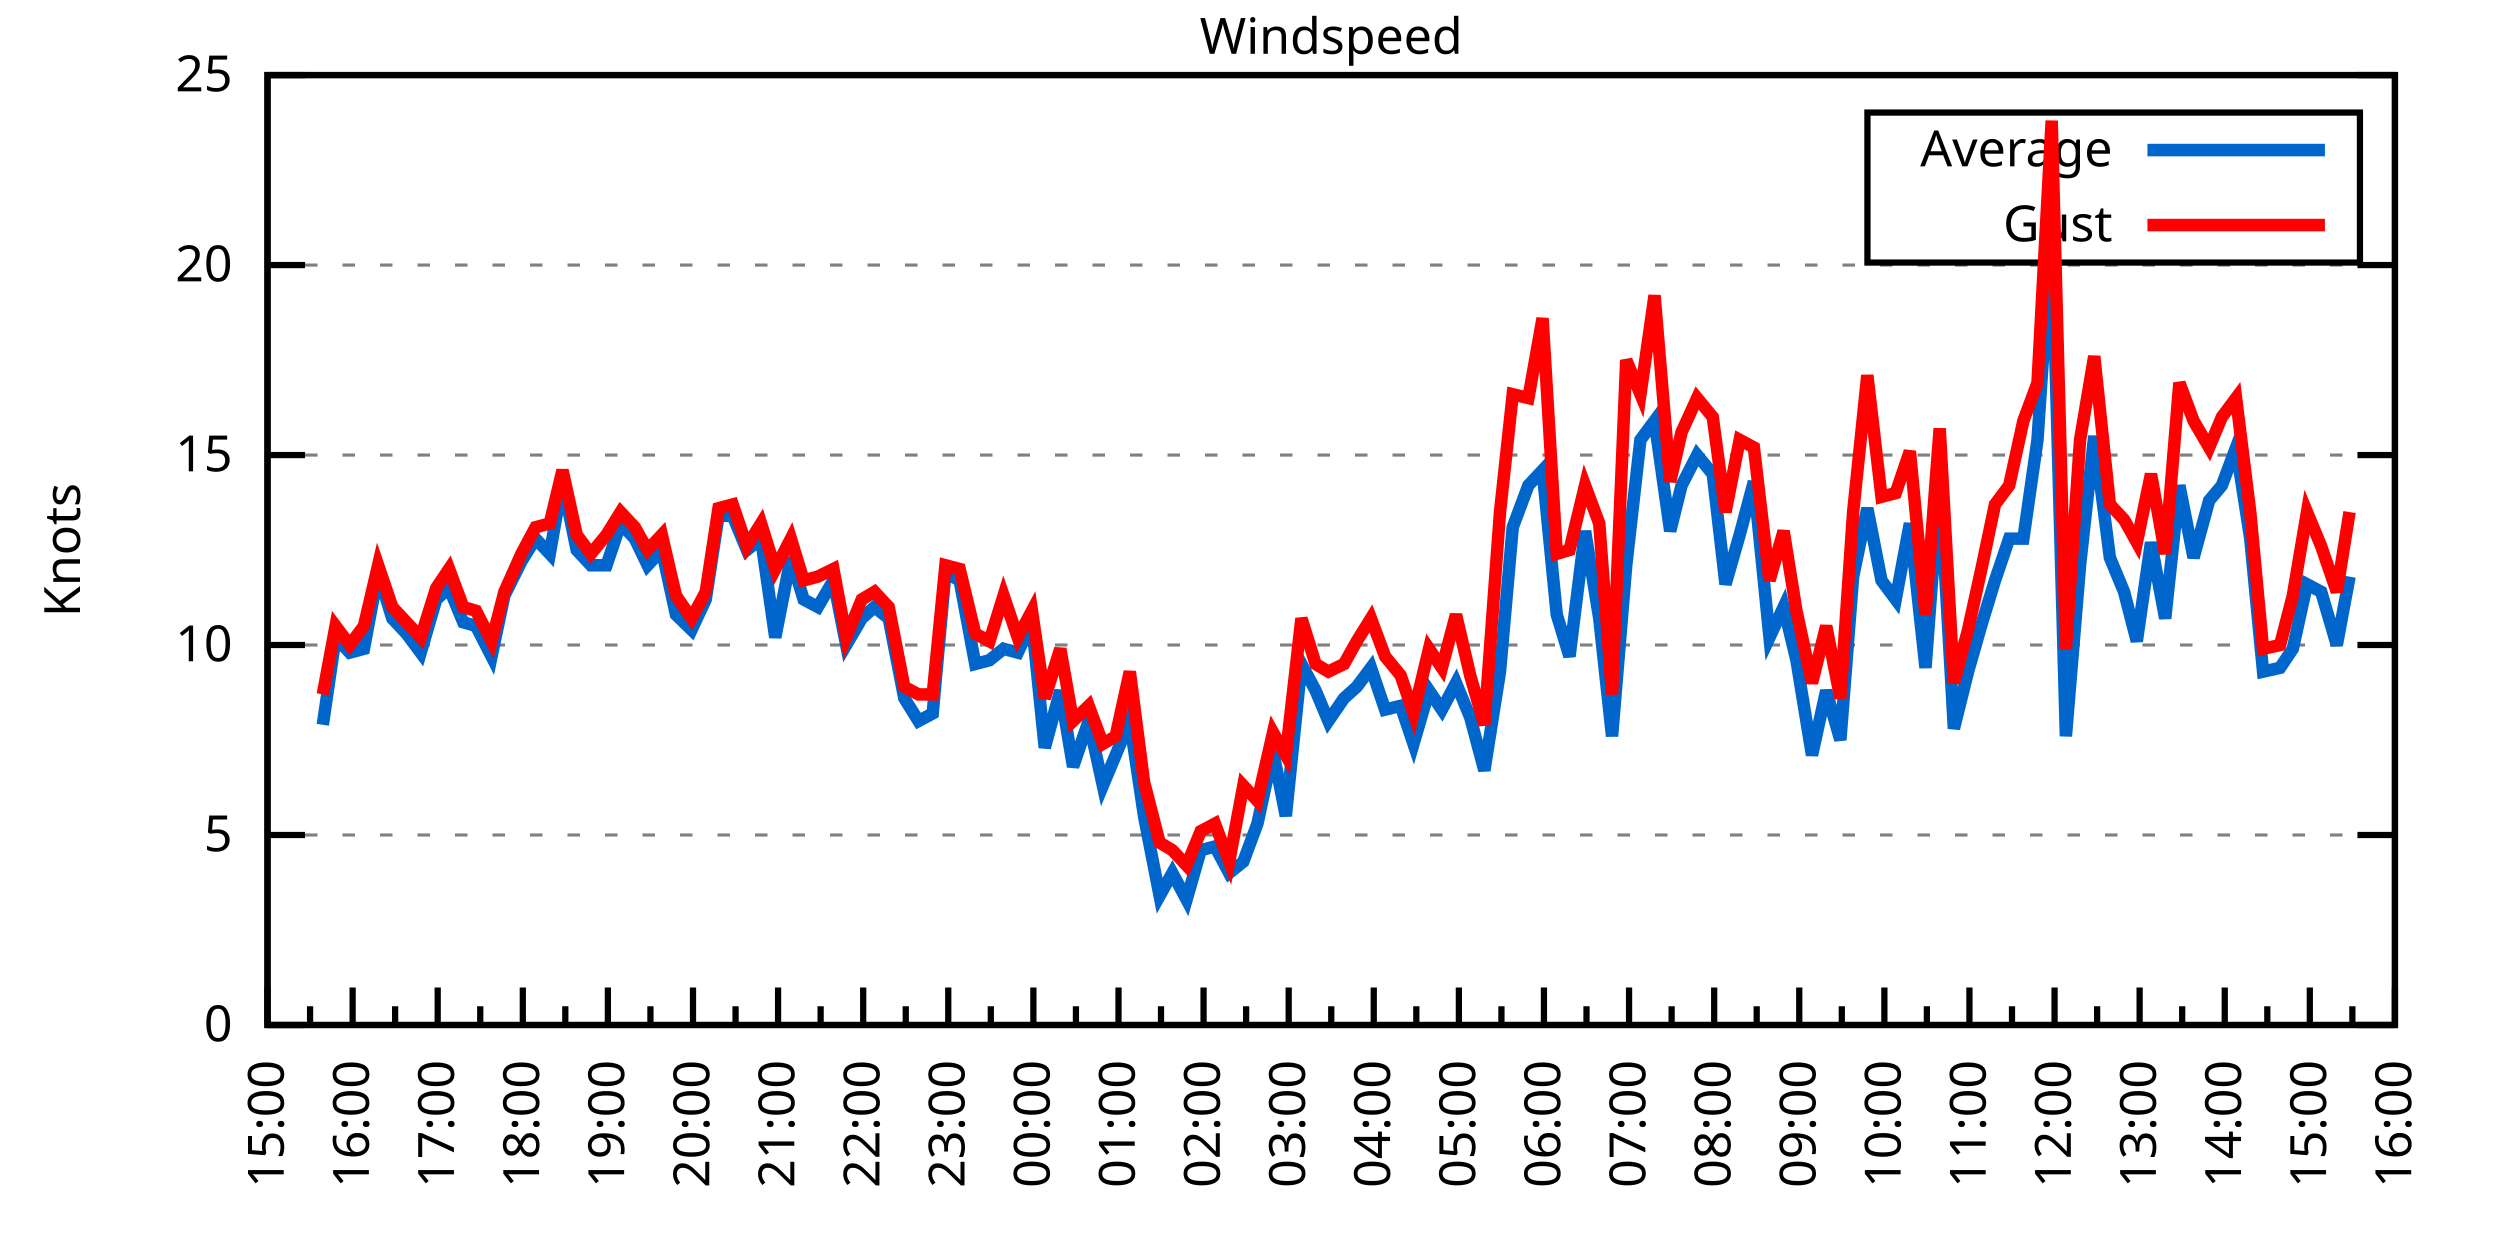
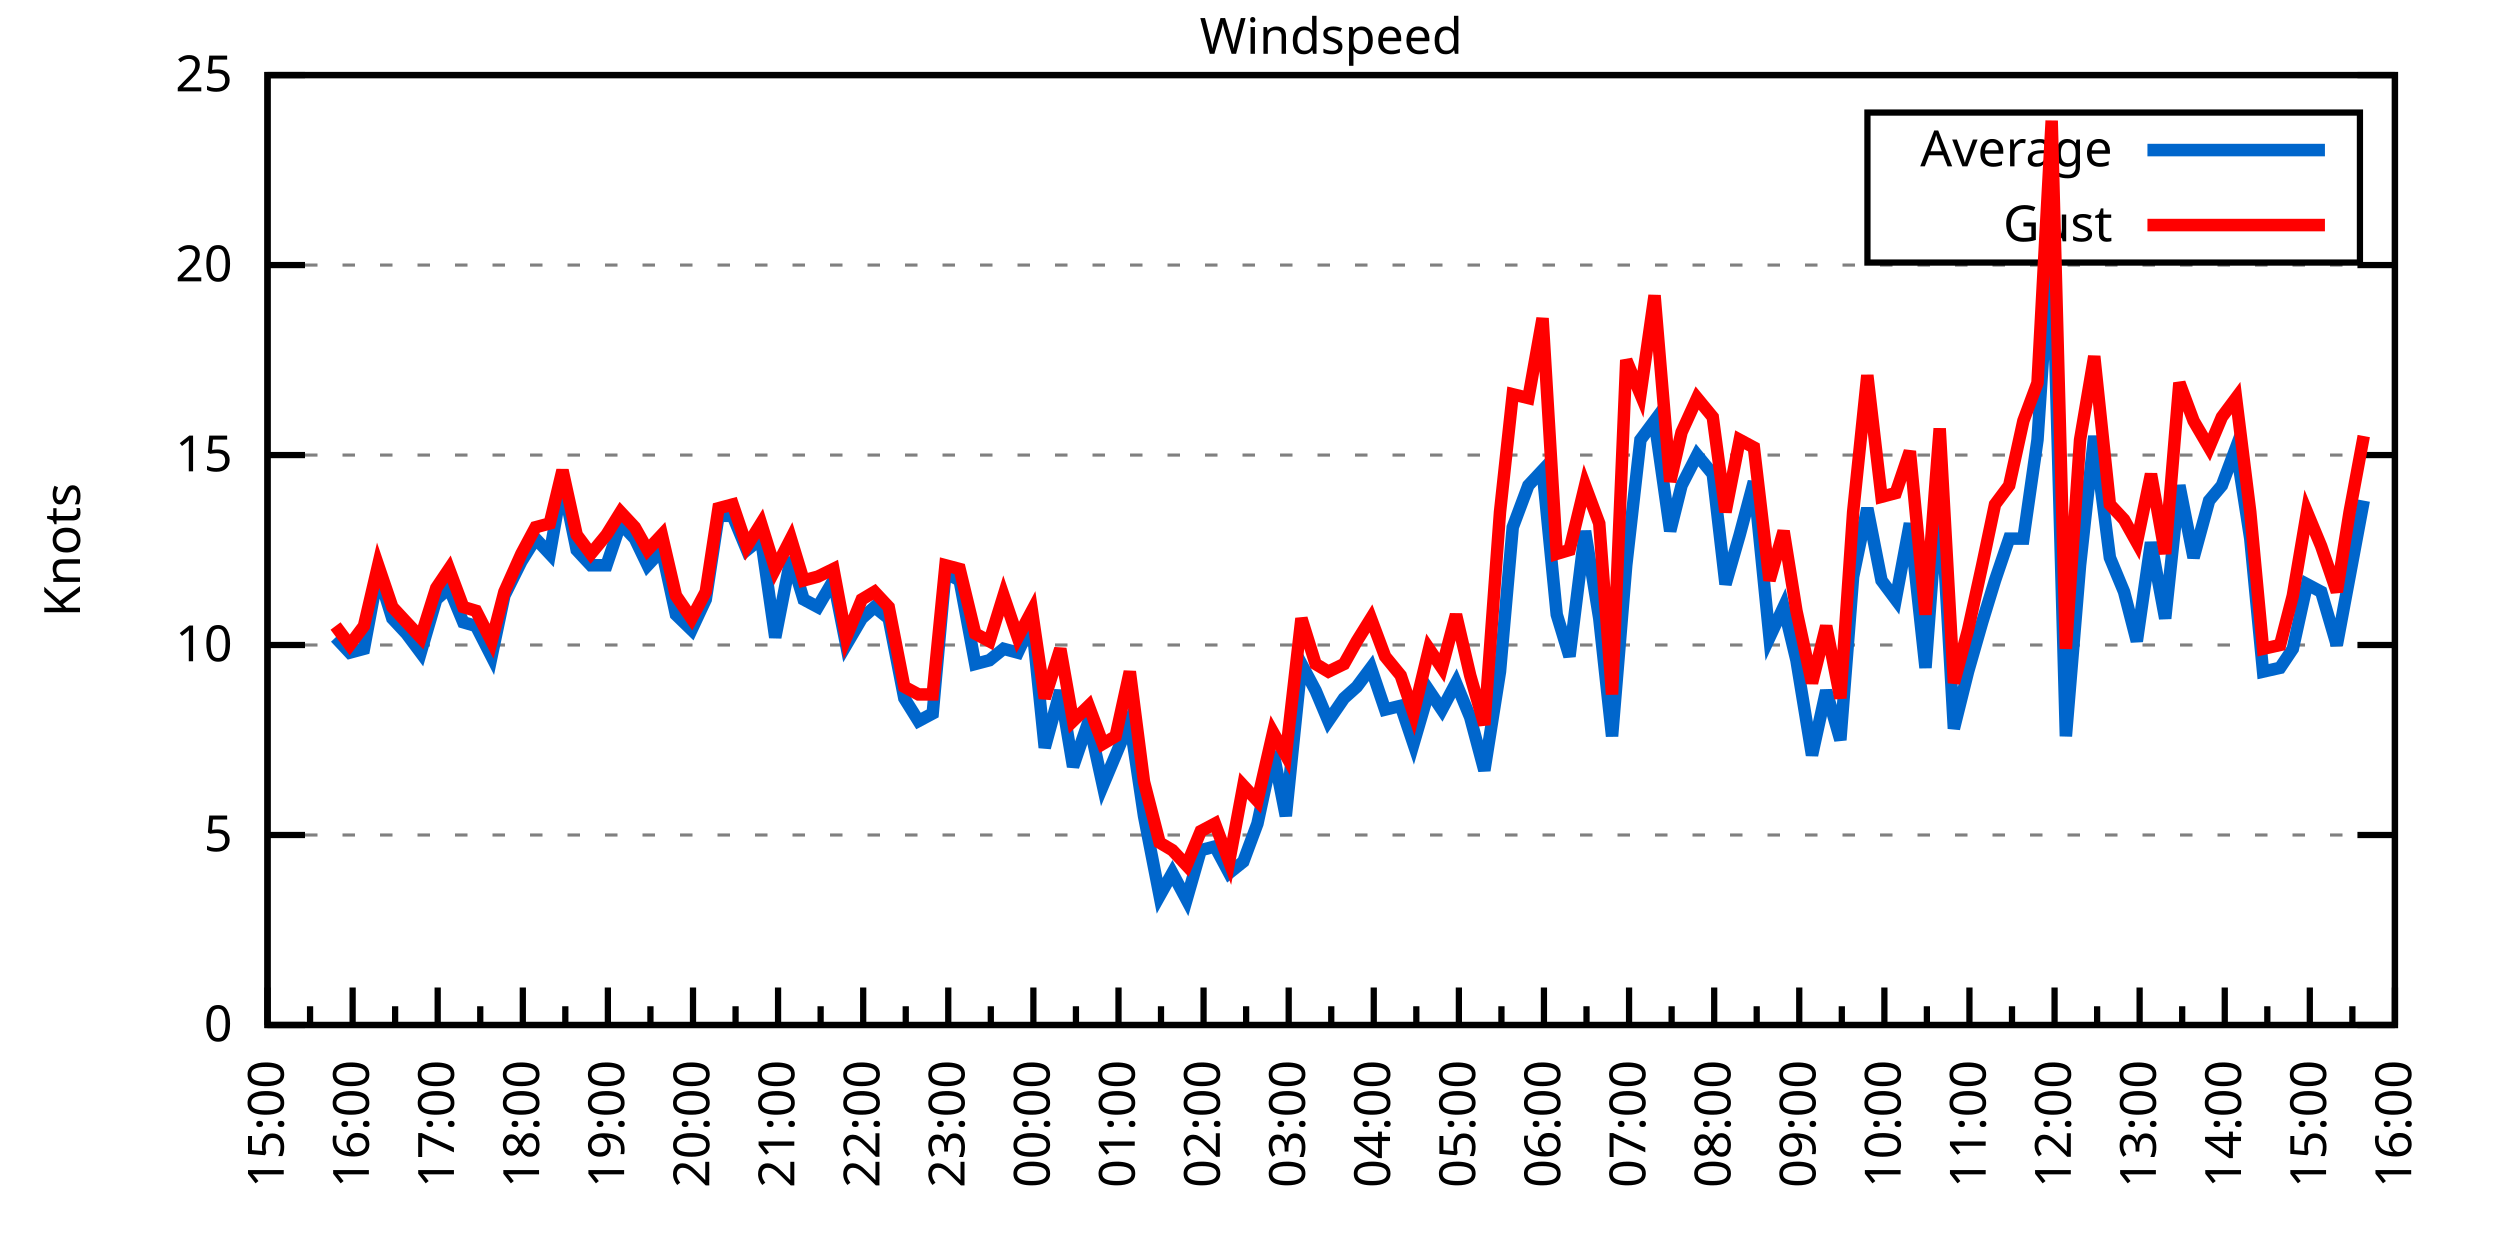
<svg xmlns="http://www.w3.org/2000/svg" xmlns:xlink="http://www.w3.org/1999/xlink" width="400" height="200" viewBox="0 0 400 200">
  <g id="gnuplot_canvas">
    <rect x="0" y="0" width="400" height="200" fill="none" />
    <defs>
      <circle id="gpDot" r="0.5" stroke-width="0.5" stroke="currentColor" />
      <path id="gpPt0" stroke-width="0.333" stroke="currentColor" d="M-1,0 h2 M0,-1 v2" />
      <path id="gpPt1" stroke-width="0.333" stroke="currentColor" d="M-1,-1 L1,1 M1,-1 L-1,1" />
      <path id="gpPt2" stroke-width="0.333" stroke="currentColor" d="M-1,0 L1,0 M0,-1 L0,1 M-1,-1 L1,1 M-1,1 L1,-1" />
      <rect id="gpPt3" stroke-width="0.333" stroke="currentColor" x="-1" y="-1" width="2" height="2" />
      <rect id="gpPt4" stroke-width="0.333" stroke="currentColor" fill="currentColor" x="-1" y="-1" width="2" height="2" />
      <circle id="gpPt5" stroke-width="0.333" stroke="currentColor" cx="0" cy="0" r="1" />
      <use xlink:href="#gpPt5" id="gpPt6" fill="currentColor" stroke="none" />
      <path id="gpPt7" stroke-width="0.333" stroke="currentColor" d="M0,-1.33 L-1.33,0.67 L1.33,0.67 z" />
      <use xlink:href="#gpPt7" id="gpPt8" fill="currentColor" stroke="none" />
      <use xlink:href="#gpPt7" id="gpPt9" stroke="currentColor" transform="rotate(180)" />
      <use xlink:href="#gpPt9" id="gpPt10" fill="currentColor" stroke="none" />
      <use xlink:href="#gpPt3" id="gpPt11" stroke="currentColor" transform="rotate(45)" />
      <use xlink:href="#gpPt11" id="gpPt12" fill="currentColor" stroke="none" />
      <path id="gpPt13" stroke-width="0.333" stroke="currentColor" d="M0,1.330 L1.265,0.411 L0.782,-1.067 L-0.782,-1.076 L-1.265,0.411 z" />
      <use xlink:href="#gpPt13" id="gpPt14" fill="currentColor" stroke="none" />
      <filter id="textbox" filterUnits="objectBoundingBox" x="0" y="0" height="1" width="1">
        <feFlood flood-color="white" flood-opacity="1" result="bgnd" />
        <feComposite in="SourceGraphic" in2="bgnd" operator="atop" />
      </filter>
      <filter id="greybox" filterUnits="objectBoundingBox" x="0" y="0" height="1" width="1">
        <feFlood flood-color="lightgrey" flood-opacity="1" result="grey" />
        <feComposite in="SourceGraphic" in2="grey" operator="atop" />
      </filter>
    </defs>
    <g fill="none" color="white" stroke="currentColor" stroke-width="1.00" stroke-linecap="butt" stroke-linejoin="miter">
</g>
    <g fill="none" color="black" stroke="currentColor" stroke-width="1.00" stroke-linecap="butt" stroke-linejoin="miter">
      <g stroke="none" shape-rendering="crispEdges">
        <polygon fill="rgb(255, 255, 255)" points="42.80,164.00 383.18,164.00 383.18,12.02 42.80,12.02 " />
      </g>
    </g>
    <g fill="none" color="black" stroke="currentColor" stroke-width="1.00" stroke-linecap="butt" stroke-linejoin="miter">
</g>
    <g fill="none" color="black" stroke="black" stroke-width="0.50" stroke-linecap="butt" stroke-linejoin="miter">
</g>
    <g fill="none" color="gray" stroke="currentColor" stroke-width="0.50" stroke-linecap="butt" stroke-linejoin="miter">
      <path stroke="gray" stroke-dasharray="2,4" class="gridline" d="M42.80,164.00 L383.19,164.00  " />
    </g>
    <g fill="none" color="gray" stroke="gray" stroke-width="1.00" stroke-linecap="butt" stroke-linejoin="miter">
</g>
    <g fill="none" color="black" stroke="currentColor" stroke-width="1.00" stroke-linecap="butt" stroke-linejoin="miter">
      <path stroke="black" d="M42.80,164.00 L48.80,164.00 M383.19,164.00 L377.19,164.00  " />
      <g transform="translate(37.20,166.60)" stroke="none" fill="black" font-family="Sans" font-size="8.00" text-anchor="end">
        <text>
          <tspan font-family="Sans"> 0</tspan>
        </text>
      </g>
    </g>
    <g fill="none" color="black" stroke="currentColor" stroke-width="1.00" stroke-linecap="butt" stroke-linejoin="miter">
</g>
    <g fill="none" color="black" stroke="black" stroke-width="0.50" stroke-linecap="butt" stroke-linejoin="miter">
</g>
    <g fill="none" color="gray" stroke="currentColor" stroke-width="0.50" stroke-linecap="butt" stroke-linejoin="miter">
      <path stroke="gray" stroke-dasharray="2,4" class="gridline" d="M42.80,133.60 L383.19,133.60  " />
    </g>
    <g fill="none" color="gray" stroke="gray" stroke-width="1.00" stroke-linecap="butt" stroke-linejoin="miter">
</g>
    <g fill="none" color="black" stroke="currentColor" stroke-width="1.00" stroke-linecap="butt" stroke-linejoin="miter">
      <path stroke="black" d="M42.80,133.60 L48.80,133.60 M383.19,133.60 L377.19,133.60  " />
      <g transform="translate(37.20,136.20)" stroke="none" fill="black" font-family="Sans" font-size="8.00" text-anchor="end">
        <text>
          <tspan font-family="Sans"> 5</tspan>
        </text>
      </g>
    </g>
    <g fill="none" color="black" stroke="currentColor" stroke-width="1.00" stroke-linecap="butt" stroke-linejoin="miter">
</g>
    <g fill="none" color="black" stroke="black" stroke-width="0.50" stroke-linecap="butt" stroke-linejoin="miter">
</g>
    <g fill="none" color="gray" stroke="currentColor" stroke-width="0.50" stroke-linecap="butt" stroke-linejoin="miter">
      <path stroke="gray" stroke-dasharray="2,4" class="gridline" d="M42.80,103.20 L383.19,103.20  " />
    </g>
    <g fill="none" color="gray" stroke="gray" stroke-width="1.00" stroke-linecap="butt" stroke-linejoin="miter">
</g>
    <g fill="none" color="black" stroke="currentColor" stroke-width="1.00" stroke-linecap="butt" stroke-linejoin="miter">
      <path stroke="black" d="M42.80,103.20 L48.80,103.20 M383.19,103.20 L377.19,103.20  " />
      <g transform="translate(37.20,105.80)" stroke="none" fill="black" font-family="Sans" font-size="8.00" text-anchor="end">
        <text>
          <tspan font-family="Sans"> 10</tspan>
        </text>
      </g>
    </g>
    <g fill="none" color="black" stroke="currentColor" stroke-width="1.00" stroke-linecap="butt" stroke-linejoin="miter">
</g>
    <g fill="none" color="black" stroke="black" stroke-width="0.50" stroke-linecap="butt" stroke-linejoin="miter">
</g>
    <g fill="none" color="gray" stroke="currentColor" stroke-width="0.50" stroke-linecap="butt" stroke-linejoin="miter">
      <path stroke="gray" stroke-dasharray="2,4" class="gridline" d="M42.80,72.81 L383.19,72.81  " />
    </g>
    <g fill="none" color="gray" stroke="gray" stroke-width="1.00" stroke-linecap="butt" stroke-linejoin="miter">
</g>
    <g fill="none" color="black" stroke="currentColor" stroke-width="1.00" stroke-linecap="butt" stroke-linejoin="miter">
      <path stroke="black" d="M42.80,72.81 L48.80,72.81 M383.19,72.81 L377.19,72.81  " />
      <g transform="translate(37.20,75.41)" stroke="none" fill="black" font-family="Sans" font-size="8.00" text-anchor="end">
        <text>
          <tspan font-family="Sans"> 15</tspan>
        </text>
      </g>
    </g>
    <g fill="none" color="black" stroke="currentColor" stroke-width="1.00" stroke-linecap="butt" stroke-linejoin="miter">
</g>
    <g fill="none" color="black" stroke="black" stroke-width="0.50" stroke-linecap="butt" stroke-linejoin="miter">
</g>
    <g fill="none" color="gray" stroke="currentColor" stroke-width="0.50" stroke-linecap="butt" stroke-linejoin="miter">
      <path stroke="gray" stroke-dasharray="2,4" class="gridline" d="M42.80,42.41 L383.19,42.41  " />
    </g>
    <g fill="none" color="gray" stroke="gray" stroke-width="1.00" stroke-linecap="butt" stroke-linejoin="miter">
</g>
    <g fill="none" color="black" stroke="currentColor" stroke-width="1.00" stroke-linecap="butt" stroke-linejoin="miter">
      <path stroke="black" d="M42.80,42.41 L48.80,42.41 M383.19,42.41 L377.19,42.41  " />
      <g transform="translate(37.20,45.01)" stroke="none" fill="black" font-family="Sans" font-size="8.00" text-anchor="end">
        <text>
          <tspan font-family="Sans"> 20</tspan>
        </text>
      </g>
    </g>
    <g fill="none" color="black" stroke="currentColor" stroke-width="1.00" stroke-linecap="butt" stroke-linejoin="miter">
</g>
    <g fill="none" color="black" stroke="black" stroke-width="0.50" stroke-linecap="butt" stroke-linejoin="miter">
</g>
    <g fill="none" color="gray" stroke="currentColor" stroke-width="0.50" stroke-linecap="butt" stroke-linejoin="miter">
      <path stroke="gray" stroke-dasharray="2,4" class="gridline" d="M42.80,12.01 L383.19,12.01  " />
    </g>
    <g fill="none" color="gray" stroke="gray" stroke-width="1.00" stroke-linecap="butt" stroke-linejoin="miter">
</g>
    <g fill="none" color="black" stroke="currentColor" stroke-width="1.00" stroke-linecap="butt" stroke-linejoin="miter">
      <path stroke="black" d="M42.80,12.01 L48.80,12.01 M383.19,12.01 L377.19,12.01  " />
      <g transform="translate(37.20,14.61)" stroke="none" fill="black" font-family="Sans" font-size="8.00" text-anchor="end">
        <text>
          <tspan font-family="Sans"> 25</tspan>
        </text>
      </g>
    </g>
    <g fill="none" color="black" stroke="currentColor" stroke-width="1.00" stroke-linecap="butt" stroke-linejoin="miter">
      <path stroke="black" d="M42.80,164.00 L42.80,158.00  " />
      <g transform="translate(45.40,169.60) rotate(270)" stroke="none" fill="black" font-family="Sans" font-size="8.00" text-anchor="end">
        <text>
          <tspan font-family="Sans">15:00</tspan>
        </text>
      </g>
    </g>
    <g fill="none" color="black" stroke="currentColor" stroke-width="1.00" stroke-linecap="butt" stroke-linejoin="miter">
      <path stroke="black" d="M49.61,164.00 L49.61,161.00 M56.42,164.00 L56.42,158.00  " />
      <g transform="translate(59.02,169.60) rotate(270)" stroke="none" fill="black" font-family="Sans" font-size="8.00" text-anchor="end">
        <text>
          <tspan font-family="Sans">16:00</tspan>
        </text>
      </g>
    </g>
    <g fill="none" color="black" stroke="currentColor" stroke-width="1.00" stroke-linecap="butt" stroke-linejoin="miter">
      <path stroke="black" d="M63.22,164.00 L63.22,161.00 M70.03,164.00 L70.03,158.00  " />
      <g transform="translate(72.63,169.60) rotate(270)" stroke="none" fill="black" font-family="Sans" font-size="8.00" text-anchor="end">
        <text>
          <tspan font-family="Sans">17:00</tspan>
        </text>
      </g>
    </g>
    <g fill="none" color="black" stroke="currentColor" stroke-width="1.00" stroke-linecap="butt" stroke-linejoin="miter">
      <path stroke="black" d="M76.84,164.00 L76.84,161.00 M83.65,164.00 L83.65,158.00  " />
      <g transform="translate(86.25,169.60) rotate(270)" stroke="none" fill="black" font-family="Sans" font-size="8.00" text-anchor="end">
        <text>
          <tspan font-family="Sans">18:00</tspan>
        </text>
      </g>
    </g>
    <g fill="none" color="black" stroke="currentColor" stroke-width="1.00" stroke-linecap="butt" stroke-linejoin="miter">
      <path stroke="black" d="M90.45,164.00 L90.45,161.00 M97.26,164.00 L97.26,158.00  " />
      <g transform="translate(99.86,169.60) rotate(270)" stroke="none" fill="black" font-family="Sans" font-size="8.00" text-anchor="end">
        <text>
          <tspan font-family="Sans">19:00</tspan>
        </text>
      </g>
    </g>
    <g fill="none" color="black" stroke="currentColor" stroke-width="1.00" stroke-linecap="butt" stroke-linejoin="miter">
      <path stroke="black" d="M104.07,164.00 L104.07,161.00 M110.88,164.00 L110.88,158.00  " />
      <g transform="translate(113.48,169.60) rotate(270)" stroke="none" fill="black" font-family="Sans" font-size="8.00" text-anchor="end">
        <text>
          <tspan font-family="Sans">20:00</tspan>
        </text>
      </g>
    </g>
    <g fill="none" color="black" stroke="currentColor" stroke-width="1.00" stroke-linecap="butt" stroke-linejoin="miter">
      <path stroke="black" d="M117.69,164.00 L117.69,161.00 M124.49,164.00 L124.49,158.00  " />
      <g transform="translate(127.09,169.60) rotate(270)" stroke="none" fill="black" font-family="Sans" font-size="8.00" text-anchor="end">
        <text>
          <tspan font-family="Sans">21:00</tspan>
        </text>
      </g>
    </g>
    <g fill="none" color="black" stroke="currentColor" stroke-width="1.00" stroke-linecap="butt" stroke-linejoin="miter">
      <path stroke="black" d="M131.30,164.00 L131.30,161.00 M138.11,164.00 L138.11,158.00  " />
      <g transform="translate(140.71,169.60) rotate(270)" stroke="none" fill="black" font-family="Sans" font-size="8.00" text-anchor="end">
        <text>
          <tspan font-family="Sans">22:00</tspan>
        </text>
      </g>
    </g>
    <g fill="none" color="black" stroke="currentColor" stroke-width="1.00" stroke-linecap="butt" stroke-linejoin="miter">
      <path stroke="black" d="M144.92,164.00 L144.92,161.00 M151.72,164.00 L151.72,158.00  " />
      <g transform="translate(154.32,169.60) rotate(270)" stroke="none" fill="black" font-family="Sans" font-size="8.00" text-anchor="end">
        <text>
          <tspan font-family="Sans">23:00</tspan>
        </text>
      </g>
    </g>
    <g fill="none" color="black" stroke="currentColor" stroke-width="1.00" stroke-linecap="butt" stroke-linejoin="miter">
      <path stroke="black" d="M158.53,164.00 L158.53,161.00 M165.34,164.00 L165.34,158.00  " />
      <g transform="translate(167.94,169.60) rotate(270)" stroke="none" fill="black" font-family="Sans" font-size="8.00" text-anchor="end">
        <text>
          <tspan font-family="Sans">00:00</tspan>
        </text>
      </g>
    </g>
    <g fill="none" color="black" stroke="currentColor" stroke-width="1.00" stroke-linecap="butt" stroke-linejoin="miter">
      <path stroke="black" d="M172.15,164.00 L172.15,161.00 M178.96,164.00 L178.96,158.00  " />
      <g transform="translate(181.56,169.60) rotate(270)" stroke="none" fill="black" font-family="Sans" font-size="8.00" text-anchor="end">
        <text>
          <tspan font-family="Sans">01:00</tspan>
        </text>
      </g>
    </g>
    <g fill="none" color="black" stroke="currentColor" stroke-width="1.00" stroke-linecap="butt" stroke-linejoin="miter">
      <path stroke="black" d="M185.76,164.00 L185.76,161.00 M192.57,164.00 L192.57,158.00  " />
      <g transform="translate(195.17,169.60) rotate(270)" stroke="none" fill="black" font-family="Sans" font-size="8.00" text-anchor="end">
        <text>
          <tspan font-family="Sans">02:00</tspan>
        </text>
      </g>
    </g>
    <g fill="none" color="black" stroke="currentColor" stroke-width="1.00" stroke-linecap="butt" stroke-linejoin="miter">
      <path stroke="black" d="M199.38,164.00 L199.38,161.00 M206.19,164.00 L206.19,158.00  " />
      <g transform="translate(208.79,169.60) rotate(270)" stroke="none" fill="black" font-family="Sans" font-size="8.00" text-anchor="end">
        <text>
          <tspan font-family="Sans">03:00</tspan>
        </text>
      </g>
    </g>
    <g fill="none" color="black" stroke="currentColor" stroke-width="1.00" stroke-linecap="butt" stroke-linejoin="miter">
      <path stroke="black" d="M213.00,164.00 L213.00,161.00 M219.80,164.00 L219.80,158.00  " />
      <g transform="translate(222.40,169.60) rotate(270)" stroke="none" fill="black" font-family="Sans" font-size="8.00" text-anchor="end">
        <text>
          <tspan font-family="Sans">04:00</tspan>
        </text>
      </g>
    </g>
    <g fill="none" color="black" stroke="currentColor" stroke-width="1.00" stroke-linecap="butt" stroke-linejoin="miter">
      <path stroke="black" d="M226.61,164.00 L226.61,161.00 M233.42,164.00 L233.42,158.00  " />
      <g transform="translate(236.02,169.60) rotate(270)" stroke="none" fill="black" font-family="Sans" font-size="8.00" text-anchor="end">
        <text>
          <tspan font-family="Sans">05:00</tspan>
        </text>
      </g>
    </g>
    <g fill="none" color="black" stroke="currentColor" stroke-width="1.00" stroke-linecap="butt" stroke-linejoin="miter">
      <path stroke="black" d="M240.23,164.00 L240.23,161.00 M247.03,164.00 L247.03,158.00  " />
      <g transform="translate(249.63,169.60) rotate(270)" stroke="none" fill="black" font-family="Sans" font-size="8.00" text-anchor="end">
        <text>
          <tspan font-family="Sans">06:00</tspan>
        </text>
      </g>
    </g>
    <g fill="none" color="black" stroke="currentColor" stroke-width="1.00" stroke-linecap="butt" stroke-linejoin="miter">
      <path stroke="black" d="M253.84,164.00 L253.84,161.00 M260.65,164.00 L260.65,158.00  " />
      <g transform="translate(263.25,169.60) rotate(270)" stroke="none" fill="black" font-family="Sans" font-size="8.00" text-anchor="end">
        <text>
          <tspan font-family="Sans">07:00</tspan>
        </text>
      </g>
    </g>
    <g fill="none" color="black" stroke="currentColor" stroke-width="1.00" stroke-linecap="butt" stroke-linejoin="miter">
      <path stroke="black" d="M267.46,164.00 L267.46,161.00 M274.27,164.00 L274.27,158.00  " />
      <g transform="translate(276.87,169.60) rotate(270)" stroke="none" fill="black" font-family="Sans" font-size="8.00" text-anchor="end">
        <text>
          <tspan font-family="Sans">08:00</tspan>
        </text>
      </g>
    </g>
    <g fill="none" color="black" stroke="currentColor" stroke-width="1.00" stroke-linecap="butt" stroke-linejoin="miter">
      <path stroke="black" d="M281.07,164.00 L281.07,161.00 M287.88,164.00 L287.88,158.00  " />
      <g transform="translate(290.48,169.60) rotate(270)" stroke="none" fill="black" font-family="Sans" font-size="8.00" text-anchor="end">
        <text>
          <tspan font-family="Sans">09:00</tspan>
        </text>
      </g>
    </g>
    <g fill="none" color="black" stroke="currentColor" stroke-width="1.00" stroke-linecap="butt" stroke-linejoin="miter">
      <path stroke="black" d="M294.69,164.00 L294.69,161.00 M301.50,164.00 L301.50,158.00  " />
      <g transform="translate(304.10,169.60) rotate(270)" stroke="none" fill="black" font-family="Sans" font-size="8.00" text-anchor="end">
        <text>
          <tspan font-family="Sans">10:00</tspan>
        </text>
      </g>
    </g>
    <g fill="none" color="black" stroke="currentColor" stroke-width="1.00" stroke-linecap="butt" stroke-linejoin="miter">
      <path stroke="black" d="M308.30,164.00 L308.30,161.00 M315.11,164.00 L315.11,158.00  " />
      <g transform="translate(317.71,169.60) rotate(270)" stroke="none" fill="black" font-family="Sans" font-size="8.00" text-anchor="end">
        <text>
          <tspan font-family="Sans">11:00</tspan>
        </text>
      </g>
    </g>
    <g fill="none" color="black" stroke="currentColor" stroke-width="1.00" stroke-linecap="butt" stroke-linejoin="miter">
      <path stroke="black" d="M321.92,164.00 L321.92,161.00 M328.73,164.00 L328.73,158.00  " />
      <g transform="translate(331.33,169.60) rotate(270)" stroke="none" fill="black" font-family="Sans" font-size="8.00" text-anchor="end">
        <text>
          <tspan font-family="Sans">12:00</tspan>
        </text>
      </g>
    </g>
    <g fill="none" color="black" stroke="currentColor" stroke-width="1.00" stroke-linecap="butt" stroke-linejoin="miter">
      <path stroke="black" d="M335.54,164.00 L335.54,161.00 M342.34,164.00 L342.34,158.00  " />
      <g transform="translate(344.94,169.60) rotate(270)" stroke="none" fill="black" font-family="Sans" font-size="8.00" text-anchor="end">
        <text>
          <tspan font-family="Sans">13:00</tspan>
        </text>
      </g>
    </g>
    <g fill="none" color="black" stroke="currentColor" stroke-width="1.00" stroke-linecap="butt" stroke-linejoin="miter">
      <path stroke="black" d="M349.15,164.00 L349.15,161.00 M355.96,164.00 L355.96,158.00  " />
      <g transform="translate(358.56,169.60) rotate(270)" stroke="none" fill="black" font-family="Sans" font-size="8.00" text-anchor="end">
        <text>
          <tspan font-family="Sans">14:00</tspan>
        </text>
      </g>
    </g>
    <g fill="none" color="black" stroke="currentColor" stroke-width="1.00" stroke-linecap="butt" stroke-linejoin="miter">
      <path stroke="black" d="M362.77,164.00 L362.77,161.00 M369.57,164.00 L369.57,158.00  " />
      <g transform="translate(372.17,169.60) rotate(270)" stroke="none" fill="black" font-family="Sans" font-size="8.00" text-anchor="end">
        <text>
          <tspan font-family="Sans">15:00</tspan>
        </text>
      </g>
    </g>
    <g fill="none" color="black" stroke="currentColor" stroke-width="1.00" stroke-linecap="butt" stroke-linejoin="miter">
      <path stroke="black" d="M376.38,164.00 L376.38,161.00 M383.19,164.00 L383.19,158.00  " />
      <g transform="translate(385.79,169.60) rotate(270)" stroke="none" fill="black" font-family="Sans" font-size="8.00" text-anchor="end">
        <text>
          <tspan font-family="Sans">16:00</tspan>
        </text>
      </g>
    </g>
    <g fill="none" color="black" stroke="currentColor" stroke-width="1.00" stroke-linecap="butt" stroke-linejoin="miter">
</g>
    <g fill="none" color="black" stroke="currentColor" stroke-width="1.00" stroke-linecap="butt" stroke-linejoin="miter">
      <path stroke="black" d="M42.80,12.01 L42.80,164.00 L383.19,164.00 L383.19,12.01 L42.80,12.01 Z  " />
    </g>
    <g fill="none" color="black" stroke="currentColor" stroke-width="1.00" stroke-linecap="butt" stroke-linejoin="miter">
      <g transform="translate(12.80,88.01) rotate(270)" stroke="none" fill="black" font-family="Sans" font-size="8.00" text-anchor="middle">
        <text>
          <tspan font-family="Sans">Knots</tspan>
        </text>
      </g>
    </g>
    <g fill="none" color="black" stroke="currentColor" stroke-width="1.00" stroke-linecap="butt" stroke-linejoin="miter">
</g>
    <g fill="none" color="black" stroke="currentColor" stroke-width="1.00" stroke-linecap="butt" stroke-linejoin="miter">
      <path stroke="black" d="M298.79,42.01 L298.79,18.01 L377.59,18.01 L377.59,42.01 L298.79,42.01 Z  " />
    </g>
    <g id="Windspeed_plot_1">
      <g fill="none" color="white" stroke="black" stroke-width="2.00" stroke-linecap="butt" stroke-linejoin="miter">
</g>
      <g fill="none" color="black" stroke="currentColor" stroke-width="2.00" stroke-linecap="butt" stroke-linejoin="miter">
        <g transform="translate(337.99,26.61)" stroke="none" fill="black" font-family="Sans" font-size="8.00" text-anchor="end">
          <text>
            <tspan font-family="Sans">Average</tspan>
          </text>
        </g>
      </g>
      <g fill="none" color="black" stroke="currentColor" stroke-width="2.00" stroke-linecap="butt" stroke-linejoin="miter">
-         <path stroke="rgb(  0, 102, 204)" d="M343.59,24.01 L371.99,24.01 M51.65,115.97 L53.69,101.99 L55.96,104.42 L58.23,103.81 L60.50,91.65 L62.77,98.95   L65.04,101.38 L67.31,104.42 L69.80,95.91 L71.85,94.08 L74.12,99.56 L76.16,100.16 L78.65,105.03 L80.70,95.30   L83.42,89.83 L85.69,86.18 L87.96,88.61 L90.00,77.06 L92.27,88.00 L94.54,90.44 L97.04,90.44 L99.30,83.75   L101.57,86.18 L103.62,90.44 L105.89,88.00 L108.15,98.34 L110.65,100.77 L112.92,95.91 L114.96,82.53 L117.23,82.53   L119.50,88.00 L121.77,86.18 L124.04,101.99 L126.54,89.22 L128.58,95.91 L130.85,97.12 L133.34,92.87 L135.39,103.20   L137.88,98.95 L139.92,97.12 L142.19,98.95 L144.69,111.72 L146.96,115.36 L149.23,114.15 L151.27,91.65 L153.54,92.87   L156.04,106.24 L158.31,105.64 L160.57,103.81 L162.84,104.42 L165.11,99.56 L167.16,119.62 L169.65,110.50 L171.69,122.66   L174.19,115.36 L176.46,125.70 L178.50,120.83 L180.77,115.36 L183.04,130.56 L185.54,143.33 L187.58,139.68 L189.85,143.94   L192.12,136.03 L194.39,135.43 L196.66,139.68 L198.93,137.86 L201.19,131.78 L203.69,120.23 L205.73,130.56 L208.23,106.24   L210.50,110.50 L212.54,115.36 L215.04,111.72 L217.08,109.89 L219.35,106.85 L221.62,113.54 L224.11,112.93 L226.16,119.01   L228.65,110.50 L230.70,113.54 L232.96,109.28 L235.23,114.76 L237.50,123.27 L240.00,107.46 L242.04,84.36 L244.54,77.67   L246.81,75.24 L249.08,98.34 L251.12,105.03 L253.61,84.97 L255.88,98.95 L257.93,117.80 L260.20,90.44 L262.47,70.37   L264.73,67.33 L267.23,84.97 L269.05,77.67 L271.54,72.81 L274.04,75.85 L276.08,93.48 L278.35,85.57 L280.62,77.06   L283.12,101.99 L285.38,97.12 L287.43,105.64 L289.92,120.83 L292.19,110.50 L294.46,118.40 L296.50,92.26 L298.77,81.32   L301.04,92.87 L303.31,95.91 L305.58,83.75 L308.08,106.85 L310.35,76.45 L312.62,116.58 L314.89,107.46 L317.15,99.56   L319.20,92.87 L321.47,86.18 L323.74,86.18 L326.00,70.37 L328.27,36.33 L330.54,117.80 L332.81,90.44 L335.08,69.77   L337.58,89.22 L339.85,94.69 L341.89,102.60 L344.16,86.79 L346.43,98.95 L348.70,77.67 L350.97,89.22 L353.46,80.10   L355.50,77.67 L357.77,71.59 L360.04,86.18 L362.09,107.46 L364.81,106.85 L366.85,103.81 L369.12,93.48 L371.39,94.69   L373.89,103.20 L375.93,92.26  " />
+         <path stroke="rgb(  0, 102, 204)" d="M343.59,24.01 L371.99,24.01 M53.69,101.99 L55.96,104.42 L58.23,103.81 L60.50,91.65 L62.77,98.95 L65.04,101.38   L67.31,104.42 L69.80,95.91 L71.85,94.08 L74.12,99.56 L76.16,100.16 L78.65,105.03 L80.70,95.30 L83.42,89.83   L85.69,86.18 L87.96,88.61 L90.00,77.06 L92.27,88.00 L94.54,90.44 L97.04,90.44 L99.30,83.75 L101.57,86.18   L103.62,90.44 L105.89,88.00 L108.15,98.34 L110.65,100.77 L112.92,95.91 L114.96,82.53 L117.23,82.53 L119.50,88.00   L121.77,86.18 L124.04,101.99 L126.54,89.22 L128.58,95.91 L130.85,97.12 L133.34,92.87 L135.39,103.20 L137.88,98.95   L139.92,97.12 L142.19,98.95 L144.69,111.72 L146.96,115.36 L149.23,114.15 L151.27,91.65 L153.54,92.87 L156.04,106.24   L158.31,105.64 L160.57,103.81 L162.84,104.42 L165.11,99.56 L167.16,119.62 L169.65,110.50 L171.69,122.66 L174.19,115.36   L176.46,125.70 L178.50,120.83 L180.77,115.36 L183.04,130.56 L185.54,143.33 L187.58,139.68 L189.85,143.94 L192.12,136.03   L194.39,135.43 L196.66,139.68 L198.93,137.86 L201.19,131.78 L203.69,120.23 L205.73,130.56 L208.23,106.24 L210.50,110.50   L212.54,115.36 L215.04,111.72 L217.08,109.89 L219.35,106.85 L221.62,113.54 L224.11,112.93 L226.16,119.01 L228.65,110.50   L230.70,113.54 L232.96,109.28 L235.23,114.76 L237.50,123.27 L240.00,107.46 L242.04,84.36 L244.54,77.67 L246.81,75.24   L249.08,98.34 L251.12,105.03 L253.61,84.97 L255.88,98.95 L257.93,117.80 L260.20,90.44 L262.47,70.37 L264.73,67.33   L267.23,84.97 L269.05,77.67 L271.54,72.81 L274.04,75.85 L276.08,93.48 L278.35,85.57 L280.62,77.06 L283.12,101.99   L285.38,97.12 L287.43,105.64 L289.92,120.83 L292.19,110.50 L294.46,118.40 L296.50,92.26 L298.77,81.32 L301.04,92.87   L303.31,95.91 L305.58,83.75 L308.08,106.85 L310.35,76.45 L312.62,116.58 L314.89,107.46 L317.15,99.56 L319.20,92.87   L321.47,86.18 L323.74,86.18 L326.00,70.37 L328.27,36.33 L330.54,117.80 L332.81,90.44 L335.08,69.77 L337.58,89.22   L339.85,94.69 L341.89,102.60 L344.16,86.79 L346.43,98.95 L348.70,77.67 L350.97,89.22 L353.46,80.10 L355.50,77.67   L357.77,71.59 L360.04,86.18 L362.09,107.46 L364.81,106.85 L366.85,103.81 L369.12,93.48 L371.39,94.69 L373.89,103.20   L375.93,92.26 L378.20,80.10  " />
      </g>
    </g>
    <g id="Windspeed_plot_2">
      <g fill="none" color="black" stroke="currentColor" stroke-width="2.00" stroke-linecap="butt" stroke-linejoin="miter">
        <g transform="translate(337.99,38.61)" stroke="none" fill="black" font-family="Sans" font-size="8.00" text-anchor="end">
          <text>
            <tspan font-family="Sans">Gust</tspan>
          </text>
        </g>
      </g>
      <g fill="none" color="black" stroke="currentColor" stroke-width="2.00" stroke-linecap="butt" stroke-linejoin="miter">
-         <path stroke="rgb(255,   0,   0)" d="M343.59,36.01 L371.99,36.01 M51.65,111.11 L53.69,100.16 L55.96,103.20 L58.23,100.16 L60.50,90.44 L62.77,97.12   L65.04,99.56 L67.31,101.99 L69.80,94.08 L71.85,91.04 L74.12,97.12 L76.16,97.73 L78.65,102.60 L80.70,94.69   L83.42,88.61 L85.69,84.36 L87.96,83.75 L90.00,75.24 L92.27,85.57 L94.54,88.61 L97.04,85.57 L99.30,81.93   L101.57,84.36 L103.62,88.00 L105.89,85.57 L108.15,95.30 L110.65,98.95 L112.92,94.69 L114.96,81.32 L117.23,80.71   L119.50,87.40 L121.77,83.75 L124.04,91.04 L126.54,86.18 L128.58,92.87 L130.85,92.26 L133.34,91.04 L135.39,101.99   L137.88,95.91 L139.92,94.69 L142.19,97.12 L144.69,109.89 L146.96,111.11 L149.23,111.11 L151.27,90.44 L153.54,91.04   L156.04,101.38 L158.31,102.60 L160.57,95.30 L162.84,101.99 L165.11,97.73 L167.16,111.72 L169.65,103.81 L171.69,115.36   L174.19,112.93 L176.46,119.01 L178.50,117.80 L180.77,107.46 L183.04,125.09 L185.54,134.82 L187.58,136.03 L189.85,138.47   L192.12,132.99 L194.39,131.78 L196.66,137.86 L198.93,125.70 L201.19,128.13 L203.69,117.19 L205.73,120.83 L208.23,98.95   L210.50,106.24 L212.54,107.46 L215.04,106.24 L217.08,102.60 L219.35,98.95 L221.62,105.03 L224.11,108.07 L226.16,114.15   L228.65,103.81 L230.70,106.85 L232.96,98.34 L235.23,108.07 L237.50,115.97 L240.00,81.93 L242.04,63.08 L244.54,63.69   L246.81,50.92 L249.08,88.61 L251.12,88.00 L253.61,77.67 L255.88,83.75 L257.93,111.11 L260.20,57.61 L262.47,63.08   L264.73,47.27 L267.23,77.06 L269.05,69.16 L271.54,63.69 L274.04,66.73 L276.08,81.93 L278.35,70.37 L280.62,71.59   L283.12,92.87 L285.38,84.97 L287.43,97.73 L289.92,109.28 L292.19,100.16 L294.46,111.72 L296.50,81.93 L298.77,60.04   L301.04,79.49 L303.31,78.89 L305.58,72.20 L308.08,98.34 L310.35,68.55 L312.62,109.28 L314.89,100.77 L317.15,90.44   L319.20,80.71 L321.47,77.67 L323.74,67.33 L326.00,61.25 L328.27,19.31 L330.54,103.81 L332.81,70.37 L335.08,57.00   L337.58,80.71 L339.85,83.14 L341.89,86.79 L344.16,75.85 L346.43,88.61 L348.70,61.25 L350.97,67.33 L353.46,71.59   L355.50,66.73 L357.77,63.69 L360.04,81.93 L362.09,103.81 L364.81,103.20 L366.85,95.30 L369.12,81.93 L371.39,87.40   L373.89,94.69 L375.93,81.93  " />
+         <path stroke="rgb(255,   0,   0)" d="M343.59,36.01 L371.99,36.01 M53.69,100.16 L55.96,103.20 L58.23,100.16 L60.50,90.44 L62.77,97.12 L65.04,99.56   L67.31,101.99 L69.80,94.08 L71.85,91.04 L74.12,97.12 L76.16,97.73 L78.65,102.60 L80.70,94.69 L83.42,88.61   L85.69,84.36 L87.96,83.75 L90.00,75.24 L92.27,85.57 L94.54,88.61 L97.04,85.57 L99.30,81.93 L101.57,84.36   L103.62,88.00 L105.89,85.57 L108.15,95.30 L110.65,98.95 L112.92,94.69 L114.96,81.32 L117.23,80.71 L119.50,87.40   L121.77,83.75 L124.04,91.04 L126.54,86.18 L128.58,92.87 L130.85,92.26 L133.34,91.04 L135.39,101.99 L137.88,95.91   L139.92,94.69 L142.19,97.12 L144.69,109.89 L146.96,111.11 L149.23,111.11 L151.27,90.44 L153.54,91.04 L156.04,101.38   L158.31,102.60 L160.57,95.30 L162.84,101.99 L165.11,97.73 L167.16,111.72 L169.65,103.81 L171.69,115.36 L174.19,112.93   L176.46,119.01 L178.50,117.80 L180.77,107.46 L183.04,125.09 L185.54,134.82 L187.58,136.03 L189.85,138.47 L192.12,132.99   L194.39,131.78 L196.66,137.86 L198.93,125.70 L201.19,128.13 L203.69,117.19 L205.73,120.83 L208.23,98.95 L210.50,106.24   L212.54,107.46 L215.04,106.24 L217.08,102.60 L219.35,98.95 L221.62,105.03 L224.11,108.07 L226.16,114.15 L228.65,103.81   L230.70,106.85 L232.96,98.34 L235.23,108.07 L237.50,115.97 L240.00,81.93 L242.04,63.08 L244.54,63.69 L246.81,50.92   L249.08,88.61 L251.12,88.00 L253.61,77.67 L255.88,83.75 L257.93,111.11 L260.20,57.61 L262.47,63.08 L264.73,47.27   L267.23,77.06 L269.05,69.16 L271.54,63.69 L274.04,66.73 L276.08,81.93 L278.35,70.37 L280.62,71.59 L283.12,92.87   L285.38,84.97 L287.43,97.73 L289.92,109.28 L292.19,100.16 L294.46,111.72 L296.50,81.93 L298.77,60.04 L301.04,79.49   L303.31,78.89 L305.58,72.20 L308.08,98.34 L310.35,68.55 L312.62,109.28 L314.89,100.77 L317.15,90.44 L319.20,80.71   L321.47,77.67 L323.74,67.33 L326.00,61.25 L328.27,19.31 L330.54,103.81 L332.81,70.37 L335.08,57.00 L337.58,80.71   L339.85,83.14 L341.89,86.79 L344.16,75.85 L346.43,88.61 L348.70,61.25 L350.97,67.33 L353.46,71.59 L355.50,66.73   L357.77,63.69 L360.04,81.93 L362.09,103.81 L364.81,103.20 L366.85,95.30 L369.12,81.93 L371.39,87.40 L373.89,94.69   L375.93,81.93 L378.20,69.77  " />
      </g>
    </g>
    <g fill="none" color="black" stroke="currentColor" stroke-width="2.00" stroke-linecap="butt" stroke-linejoin="miter">
</g>
    <g fill="none" color="black" stroke="black" stroke-width="1.00" stroke-linecap="butt" stroke-linejoin="miter">
</g>
    <g fill="none" color="black" stroke="currentColor" stroke-width="1.00" stroke-linecap="butt" stroke-linejoin="miter">
      <path stroke="black" d="M42.80,12.01 L42.80,164.00 L383.19,164.00 L383.19,12.01 L42.80,12.01 Z  " />
    </g>
    <g fill="none" color="black" stroke="currentColor" stroke-width="1.00" stroke-linecap="butt" stroke-linejoin="miter">
      <g transform="translate(212.99,8.61)" stroke="none" fill="black" font-family="Sans" font-size="8.00" text-anchor="middle">
        <text>
          <tspan font-family="Sans">Windspeed</tspan>
        </text>
      </g>
    </g>
    <g fill="none" color="black" stroke="currentColor" stroke-width="1.00" stroke-linecap="butt" stroke-linejoin="miter">
</g>
  </g>
</svg>
